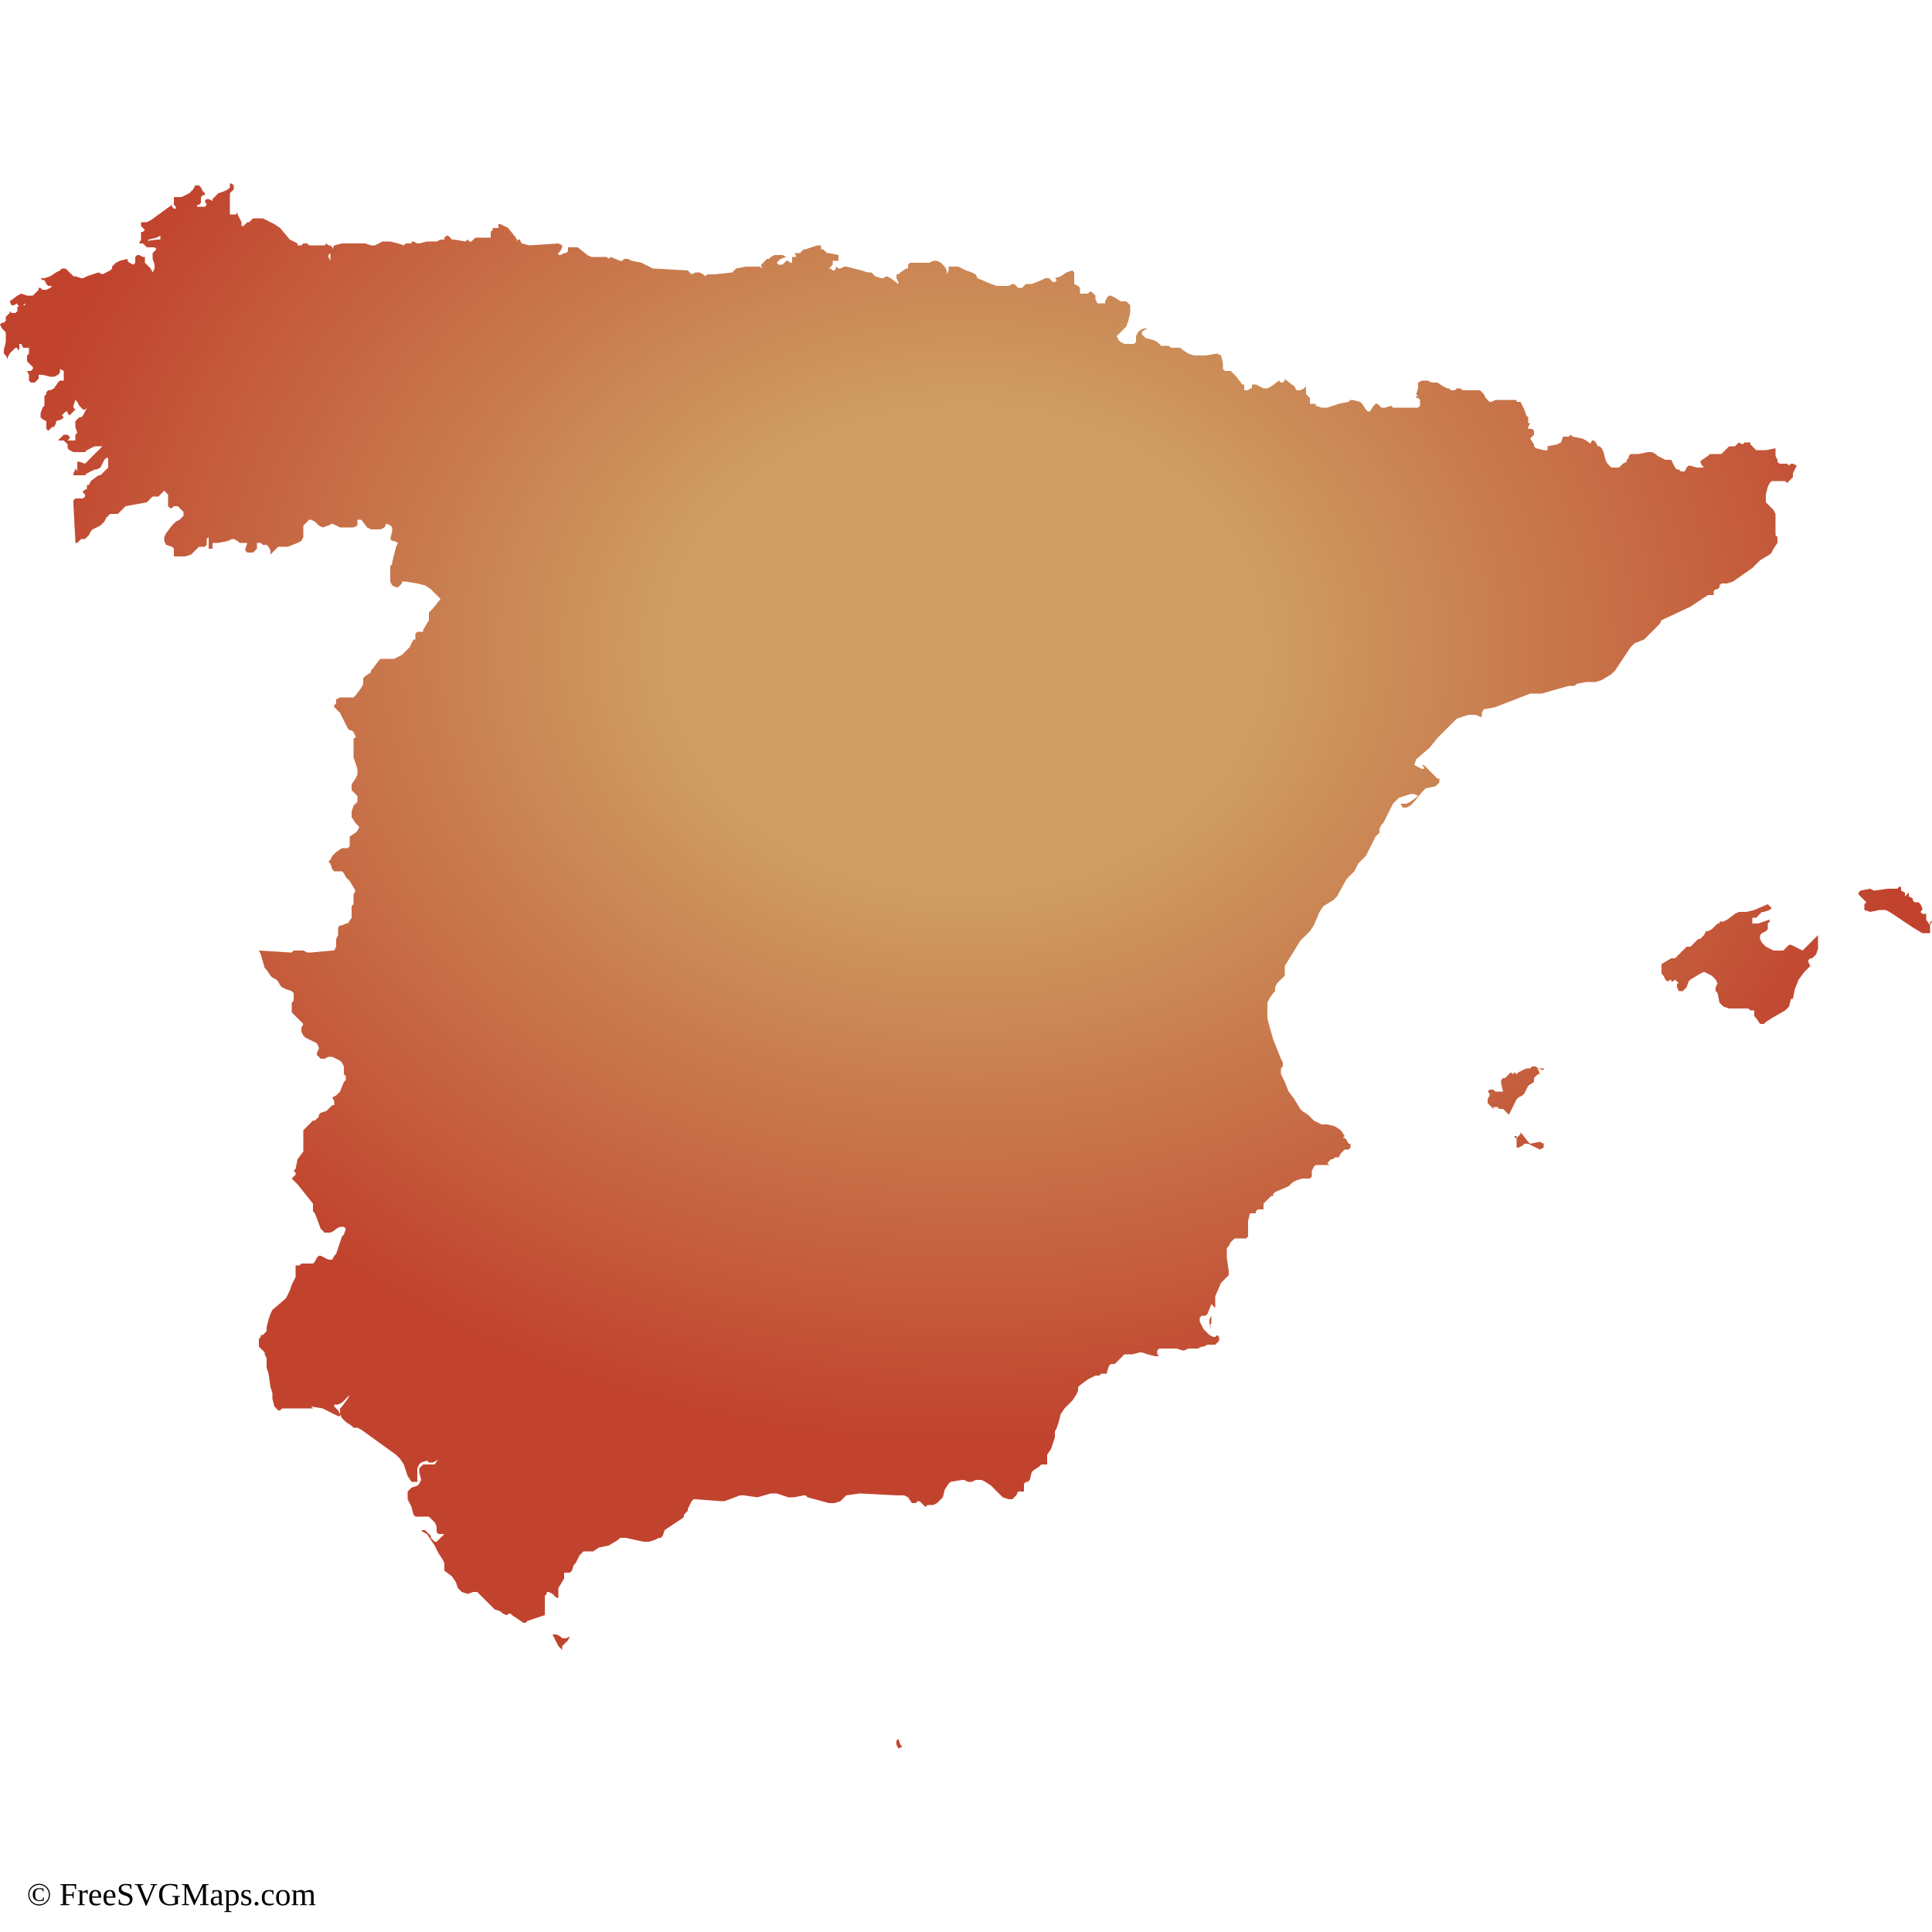
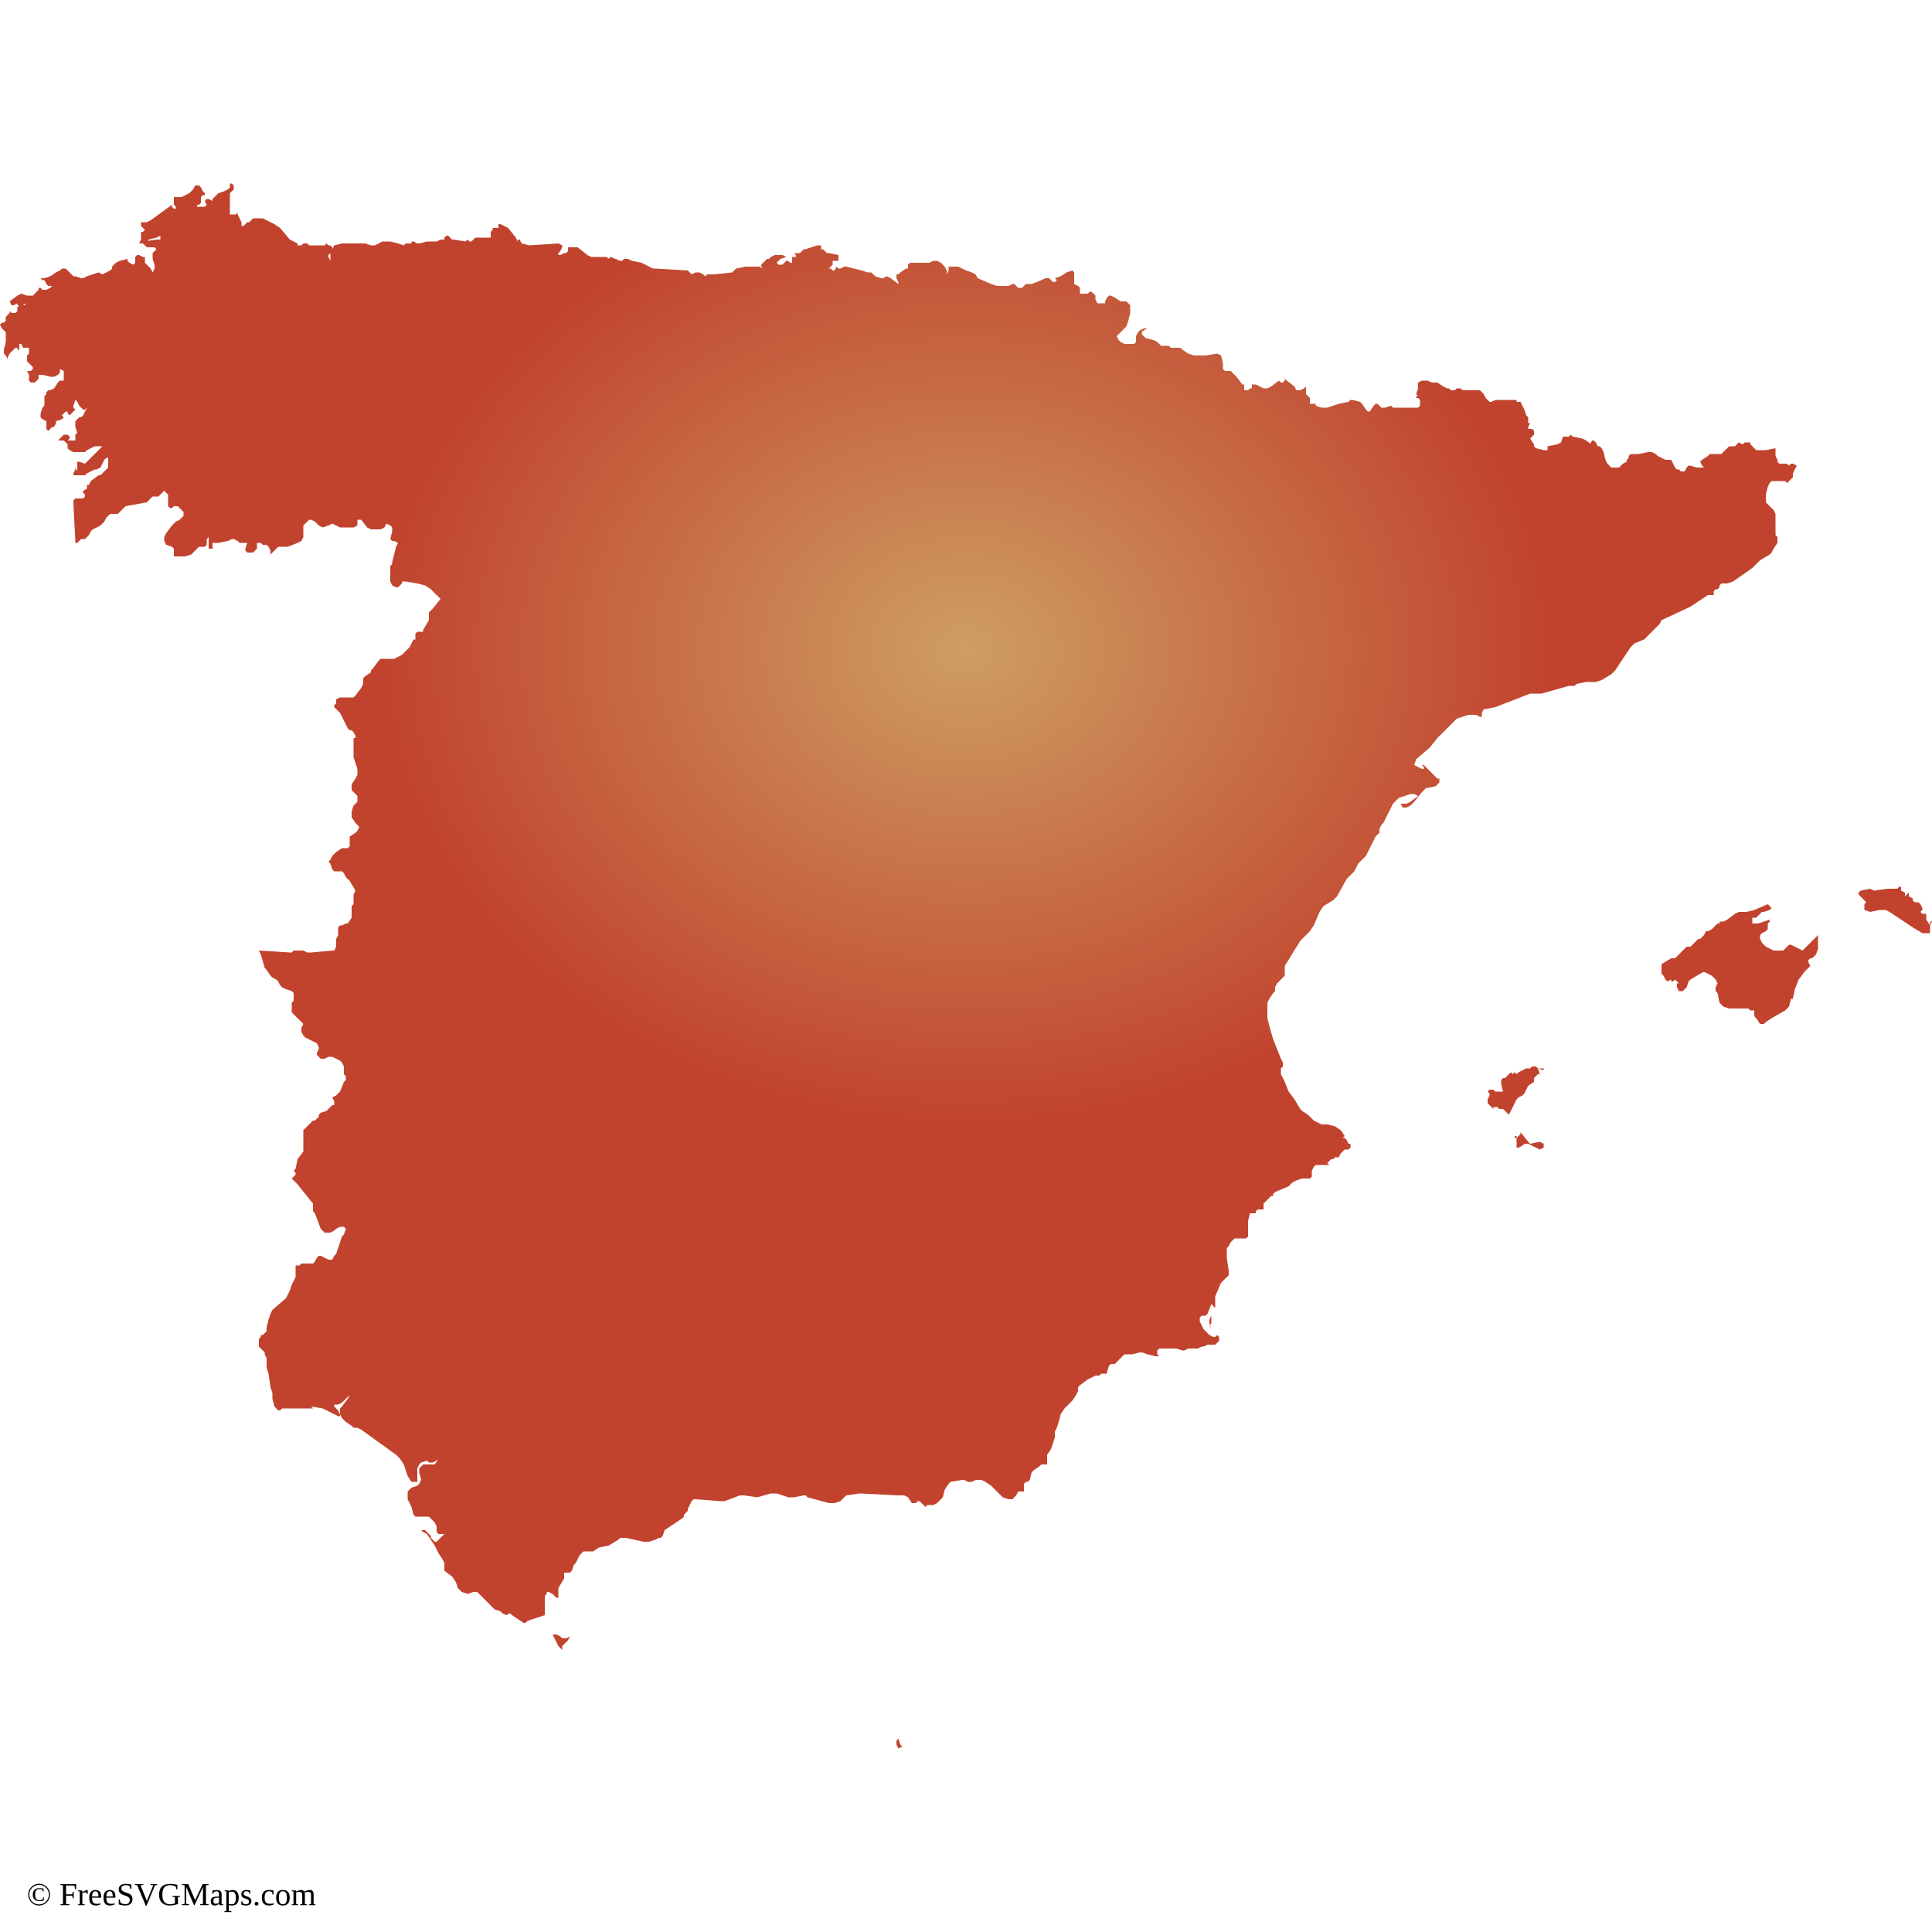
<svg xmlns="http://www.w3.org/2000/svg" id="mapSVG" version="1.1" x="0px" y="0px" style="overflow: hidden; enable-background:new -461 335 100 100;" xml:space="preserve" width="360" height="360" viewBox="0 0 360 360">
  <g id="viewport-20260918035858470" class="svg-pan-zoom_viewport" transform="matrix(3.6,0,0,3.6,1659.6,-1206)" style="transform: matrix(3.6, 0, 0, 3.6, 1659.6, -1206);">
    <g id="mapGroup">
      <path id="mapPath" d="M-367.7,384.2l-0.4-0.2l-0.2-0.1l-0.1,0l-0.2,0.2l-0.1,0.1h-0.5l-0.2-0.1l-0.2-0.1l-0.2-0.2l-0.1-0.2l0-0.2l0.1-0.1l0.2-0.1  l0.1-0.1l0,0l0,0l0-0.1l0-0.1l0-0.1l0.1-0.1v-0.1l-0.6,0.2l-0.3,0l0-0.3h0.1l0.1,0l0.1-0.1l0.1-0.1l0.1-0.1l0.1,0l0.3-0.1l0.1-0.1  l-0.1-0.1l0,0l0,0l-0.1-0.1l-0.7,0.3l-0.4,0.1l-0.4,0l-0.2,0.1l-0.4,0.3l-0.2,0.1l-0.1,0l-0.1,0l0,0l0,0.1l0,0l-0.1,0l-0.1,0.1  l-0.1,0.1l-0.1,0.1l-0.2,0.1l-0.1,0l0,0l-0.1,0.2l0,0l0,0l-0.2,0.2l0,0l-0.1,0l0,0l0,0l-0.1,0.1l0,0l-0.2,0.2l-0.1,0.1l-0.1,0  l-0.1,0l-0.1,0.1l-0.4,0.4l-0.1,0.1l-0.2,0l-0.5,0.3l0,0.1l0,0.2l0,0.2l0.1,0.1l0.1,0.2l0.1,0.1l0,0l0.2-0.1l0,0.1l0,0l0.1,0  l0.1-0.1l0.2,0.2l-0.1,0l0,0.1l0,0.1l0,0l0.1,0.2l0.2,0l0.2-0.2l0.1-0.3l0.1-0.1l0.5-0.3l0.2-0.1l0.2,0.1l0.2,0.1l0.2,0.2l0.1,0.2  l-0.1,0.2l0,0.2l0.1,0.1l0.1,0.5l0.2,0.2l0.3,0.1l0.6,0l0.1,0l0.1,0l0.1,0l0.1,0l0.1,0.1l0.1,0l0.1,0l0,0.1l0,0.1l0,0.1l0,0l0.1,0.1  l0,0l0.2,0.3l0,0l0.1,0l0.1,0l0,0l0.1-0.1l0.3-0.2l0.7-0.4l0.2-0.2l0.1-0.4l0,0l0.1,0l0.1-0.5l0.2-0.5l0.3-0.4l0.3-0.3l-0.1-0.2  l0-0.1l0.1-0.1l0.1,0l0.1-0.1l0.1-0.1l0.1-0.3l0-0.1l0-0.1l0,0l0-0.1l0-0.1l0-0.1l0-0.1l0-0.1L-367.7,384.2z M-381.1,390.4  L-381.1,390.4l0-0.1l-0.1,0l-0.1,0l-0.1,0l0,0l-0.1-0.1l-0.1,0l-0.1,0l-0.1,0.1l-0.2,0l-0.2,0.1l-0.2,0.1l-0.1,0.1l-0.1-0.1  l-0.1,0.1l-0.1-0.1h0l-0.2,0.2l-0.1,0.1l-0.1,0l-0.1,0.1v0.2l0.1,0.4h-0.2l-0.1,0l-0.1,0l-0.1-0.1l-0.1,0l-0.1,0l-0.1,0.1l0.1,0.1  l0,0.1l-0.1,0.2l0,0.2l0.1,0.1l0.2,0.2l0-0.1l0.1,0l0.1,0l0.1,0.1l0.1,0h0l0,0h0l0.1,0l0.1,0.1l0.1,0.1l0.1,0.1l0.1-0.2l0.1-0.2  l0.1-0.2l0.1-0.2l0,0l0,0l0,0l0.1-0.1l0.2-0.1l0.1-0.1l0.2-0.4l0.3-0.2l0-0.1l0-0.1l0.1-0.1l0.1-0.1l0.1,0l-0.1-0.3L-381.1,390.4z   M-361.1,382.9l-0.2-0.3l0-0.1l0-0.2l-0.1,0l-0.1,0l-0.1-0.1l0.1-0.1l0-0.1l-0.1-0.2l-0.1-0.1l-0.1,0l-0.1,0l0,0l-0.1-0.1l0,0l0-0.1  l-0.2-0.1l0-0.1l0-0.1l0-0.1l0,0l0,0.1l-0.1,0.1l-0.1,0.1l0,0l0,0l0-0.1l0-0.1l0,0l-0.2-0.1l0-0.1l0-0.1l-0.1,0l-0.1,0.1l-0.1,0  l-0.1,0l-0.3,0l-0.7,0.1l-0.2-0.1l-0.5,0.1l-0.1,0.1l0,0.1l0,0v0l0.1,0.1l0.1,0.1l0.1,0.1l0.1,0.1l-0.1,0.1l0,0.1l0,0.1l0,0.1  l0.3,0.1l0.5-0.1h0.3l0.2,0.1l1.2,0.8l0.5,0.3l0.4,0l0-0.6l0.1,0L-361.1,382.9l0,0.1l0,0.1h0L-361.1,382.9z M-381.8,394.2l-0.1-0.1  l-0.4-0.5l0,0v0l0,0h0l0,0.1l-0.1,0.1l-0.1,0.1l0-0.1l-0.1,0l0,0.1l0,0l0.1,0v0.1l0,0.1l0,0.1h0l0,0.1l0,0.1l0,0l0.1,0l0.2-0.1  l0.1-0.1l0.1,0h0.1l0.4,0.2l0.2,0.1l0.2-0.1l0-0.2l-0.2-0.1L-381.8,394.2z M-378.5,358.2l0.2,0h0l0.1,0l0,0l-0.1-0.1l-0.1-0.2  l-0.1-0.1l-0.1,0l-0.1,0.2l0,0.1L-378.5,358.2z M-398.4,403.6l0.1,0.2l-0.1-0.3l0-0.2l0.1-0.2l0-0.1l0-0.1l0,0l0,0v0l0,0h0l0,0.3  l0,0.3L-398.4,403.6z M-375.1,367.3l0.1-0.2l1.5-0.7l0.9-0.6l0.1,0h0.1l0.1,0l0-0.1l0-0.1l0.1-0.1l0,0l0.1,0l0.1-0.1l0-0.1l0.1-0.1  l0.1,0l0.2,0l0.3-0.1l1-0.7l0.4-0.4l0.5-0.3l0.1-0.1l0.1-0.2l0.2-0.3l0-0.2l0-0.1l-0.1-0.1l0-0.1l0-0.1l0-0.2l0-0.1l0-0.2l0-0.2  l0-0.2l-0.1-0.2l-0.1-0.1l-0.2-0.2l-0.1-0.1l0-0.2l0-0.2l0.1-0.4l0.1-0.2l0.1-0.1l0.7,0l0.1,0.1l0.1-0.1l0.1-0.1l0.1-0.1l0-0.1  l0-0.1l0.2-0.4l-0.2-0.1l-0.1,0l-0.1,0.1h0l-0.1-0.1l-0.2,0l-0.2,0l-0.1-0.1l0-0.1l-0.1-0.2l0-0.1v-0.1l0-0.2l-0.5,0.1l-0.2,0  l-0.2,0l-0.1,0l-0.1-0.1l-0.1-0.1l-0.1-0.1l0-0.1l0,0l-0.2,0l-0.1,0l-0.1,0.1l-0.2-0.1l-0.2,0.2l-0.1,0h-0.1l-0.1,0l-0.1,0.1  l-0.2,0.2l-0.1,0.1l-0.2,0l-0.3,0l-0.1,0l-0.1,0.1l-0.3,0.2l-0.1,0.1l0.1,0.2l0.1,0.1v0l-0.2,0l-0.2,0l-0.3-0.1h-0.1l-0.1,0.1  l-0.1,0.2l0,0h-0.1l-0.1,0l-0.1-0.1l-0.1,0l-0.1-0.1l-0.1-0.2l-0.1-0.2h-0.1l-0.2,0l-0.4-0.2l-0.1-0.1l-0.2-0.1l-0.2,0l-0.5,0.1  l-0.4,0l-0.1,0.1l0,0.1l-0.1,0.1l0,0.1l-0.2,0.1l-0.1,0.1l-0.1,0.1l-0.1,0l-0.2,0l-0.1,0l-0.1-0.1l-0.1-0.1l-0.1-0.2l-0.1-0.4  l-0.1-0.2l-0.1-0.1l-0.1,0l-0.2,0l-0.4-0.3l-0.2-0.1l-0.5-0.1l-0.1-0.1v0l0,0l0,0l0,0l-0.1,0.1l-0.1,0h-0.1l-0.1,0l0,0l0,0l0,0l0,0  l-0.1,0.3l-0.2,0.1l-0.5,0.1l0,0l0,0.1l0,0.1l-0.1,0l-0.1,0l-0.4-0.1l-0.1-0.1V358l-0.2-0.3l0.1-0.1l0,0l0.1-0.1l0-0.2l-0.1-0.1  l-0.2,0l0-0.1l0.1-0.2v0l-0.1,0l0-0.1l0-0.1l0-0.1l-0.1-0.1l-0.1-0.3l-0.1-0.2l-0.1-0.2l-0.1,0h-0.1l0,0l0-0.1l-0.2,0h-0.9l-0.2,0.1  l-0.1,0l-0.1-0.1l-0.1-0.1l-0.1-0.2l-0.1-0.1l-0.1-0.1l-0.2,0l-0.6,0l-0.1,0l-0.1-0.1l-0.1,0l-0.1,0l-0.1,0.1l-0.1,0l-0.1,0  l-0.1-0.1l-0.1,0l-0.2-0.1l-0.3-0.2l-0.1,0l-0.1,0l-0.1,0l-0.2-0.1l-0.1,0l-0.2,0l-0.2,0.1l0,0.1l0,0.2l-0.1,0.3l0.1,0.1l-0.1,0l0,0  l0,0.1l0.1,0l0.1,0.1l0,0.1l0,0.2l-0.1,0.1l-0.1,0l-0.3,0l-0.9,0l-0.1-0.1l-0.3,0.1l-0.1,0l-0.1,0l0,0l0,0v0l0,0l-0.2-0.2l-0.1,0  l-0.1,0.1l-0.2,0.3l-0.1,0l-0.1-0.1l-0.2-0.3l-0.1-0.1l-0.4-0.1l-0.1,0l-0.1,0.1l-0.5,0.1l-0.6,0.2l-0.3,0l-0.3-0.1l0,0l0-0.1  l-0.1,0l-0.1,0l-0.1,0l0-0.1l0-0.1l0-0.1l-0.1-0.1l-0.1-0.1l0-0.2l0-0.2l-0.1,0.1l-0.2,0.1l-0.2,0l-0.1-0.2l-0.4-0.3l-0.1-0.1l0,0.1  l-0.1,0.1l-0.1,0l-0.1-0.1l-0.4,0.3l-0.2,0.1l-0.2,0l-0.4-0.2h-0.2l0,0.2l-0.1,0l-0.1,0.1l-0.1,0l-0.1,0v-0.1l0-0.1l0-0.1l0,0h-0.1  l0,0v0l0,0l0,0l-0.3-0.4l-0.1-0.1l-0.2-0.2l-0.1,0l-0.1,0l-0.1,0l-0.1-0.1l0-0.1l0-0.1l0,0v-0.1l-0.1-0.4l-0.2-0.1l-0.6,0.1l-0.6,0  l-0.3-0.1l-0.3-0.2l-0.1-0.1l-0.1,0l-0.3,0l-0.1,0l-0.1-0.1l-0.1,0l-0.3,0l-0.2-0.2l-0.2-0.1l-0.4-0.1l-0.1-0.1l-0.1-0.1l0-0.1  l0.1-0.1l0.2-0.1l-0.2,0l-0.2,0.1l-0.1,0.1l-0.1,0.2l0,0.3l-0.1,0.1l-0.1,0l-0.2,0l-0.2,0l-0.2-0.1l-0.1-0.1l-0.1-0.2l0.1-0.1  l0.3-0.3l0.1-0.1l0.1-0.3l0.1-0.4l0-0.4l-0.2-0.2h-0.1l-0.1,0l-0.1,0l-0.3-0.2l-0.2-0.1h-0.1l-0.1,0.1l-0.1,0.2l0,0.1l-0.1,0l-0.1,0  l-0.1,0l-0.1,0l0,0l-0.1-0.2l0-0.1l0-0.1v0l-0.1-0.1l-0.1-0.1l-0.1,0l-0.1,0.1l-0.2,0l-0.1,0l-0.1,0l0-0.1l0-0.2l-0.1-0.1l-0.2-0.1  v-0.1l0-0.2l0-0.3l-0.1-0.1l-0.3,0.1l-0.3,0.2l-0.3,0.1l0,0l0.1,0.1l0,0l-0.1,0.1l-0.1,0l-0.1-0.1l-0.1-0.1h-0.1l-0.1,0l-0.2,0.1  l-0.5,0.2l-0.2,0l-0.1,0l-0.2,0.2l-0.1,0l0,0l0,0l0,0l0,0l0,0l0,0l0,0l-0.1,0l-0.1-0.1l-0.1-0.1l0,0l-0.1,0l-0.2,0.1l-0.3,0l-0.3,0  l-0.3-0.1l-0.7-0.3l-0.1-0.2l-0.2-0.1l-0.3-0.1l-0.4-0.2l-0.2,0l-0.1,0l-0.1,0l-0.1,0l0,0l0,0.1v0.1l0,0l-0.1,0.2l0,0l0-0.2  l-0.1-0.2l-0.1-0.1l-0.1-0.1l-0.2-0.1l-0.1,0l-0.1,0l-0.2,0.1l-0.4,0l-0.4,0l-0.2,0l-0.1,0.1v0.1h0v0.1l-0.1,0l-0.3,0.2l-0.1,0.1  l-0.1,0l0,0v0l0,0.1l0,0.1l0.1,0.2v0.1l-0.4-0.3l-0.2-0.1l-0.2,0.1l-0.1,0l-0.3-0.1l-0.2-0.2l-0.1,0l-0.1,0l-0.3-0.1l-0.4-0.1  l-0.4-0.1l-0.1,0l-0.2,0.1l-0.1,0l-0.1-0.1l-0.1,0.2l-0.1,0l-0.1-0.1l-0.1,0l0.1-0.1l0.1-0.1l0-0.1l0-0.1l0.1,0l0.1,0l0,0l0.1,0l0,0  l0,0l0-0.1l0-0.1l0-0.1l0,0l-0.5-0.1l-0.1,0l-0.1-0.1l-0.1-0.1l-0.1,0l0-0.2l-0.2,0l-0.6,0.2l-0.1,0l-0.1,0.1l-0.1,0.1l-0.2,0  l-0.1,0l0.1,0.1l0,0h0l0,0.1l-0.1,0l0,0l-0.1,0v0.1l0,0l0,0.1l0,0.1l0,0l-0.1,0l-0.1-0.1l-0.1,0l0,0l-0.1,0.1l0,0l-0.1,0.1l-0.1,0  h-0.1v0l0,0h0l0,0l0,0l0,0l-0.1-0.1l0.1-0.1l0.1-0.1l0.3-0.1l-0.2-0.1l-0.2,0l-0.2,0l-0.2,0.1l0,0l0,0l-0.1,0.1l-0.1,0l-0.1,0.1  l-0.2,0.2v0.1l0.1,0.1l0,0l0,0h0l0,0l0,0l-0.2-0.1l-0.1,0l-0.1,0l0,0l0,0l0,0h-0.3l-0.2,0l-0.5,0.1l-0.2,0.2l-0.9,0.1l-0.3,0l-0.1,0  l-0.1,0.1h0l-0.1-0.1l-0.2-0.1l-0.2,0l-0.2,0.1l-0.2-0.2l-1.7-0.1l-0.1,0l-0.6-0.3l-0.5-0.1l-0.2-0.1l-0.1,0l-0.1,0l-0.1,0.1l-0.1,0  l-0.5-0.2l-0.1,0.1l-0.1-0.1l-0.2,0l-0.6,0l-0.2-0.1l-0.5-0.4l-0.1,0l-0.3,0l-0.1,0l0,0.1l0,0.1l-0.1,0.1l-0.1,0l-0.2,0.1l-0.1,0  l0-0.1l0.1-0.1l0.1-0.2l0-0.1l-0.2-0.1l-1.5,0.1l-0.4-0.1l-0.1-0.2l-0.1,0l0,0.1h0l-0.1-0.2l-0.4-0.5l-0.2-0.1l-0.2-0.1l-0.1,0  l0,0.1l0,0.1l-0.1,0h-0.2l0,0l0,0.1l0,0l-0.1,0.1l0,0.1l0,0.1l0,0.1h-0.8l-0.1,0.1l-0.1,0.1l-0.1,0l-0.1-0.1l-0.1,0.1l-0.6-0.1  l-0.1,0l-0.2-0.2l-0.1,0l-0.1,0.1l0,0.1l-0.2,0l-0.2,0.1l-0.1,0h-0.4l-0.4,0.1l-0.1,0l-0.2-0.1l-0.1,0l0,0l0,0.1l0,0h-0.2l-0.1,0  l-0.1,0.1l-0.3-0.1l-0.4-0.1l-0.4,0l-0.4,0.2l-0.2,0l-0.3-0.1l-0.4,0l-0.1,0l-0.7,0l-0.4,0.1l-0.1,0.2l-0.1,0.1l0,0.1l0,0.2l0,0.2h0  l-0.1-0.2l0-0.1l0.1-0.1l0.1-0.1l0-0.2l-0.1-0.1l-0.1,0l-0.1-0.1l-0.1,0.1l-0.5,0l-0.3,0l-0.1-0.1h-0.1l-0.1,0l-0.1,0.1l-0.1,0  l-0.1,0v-0.1l0,0l0,0l0,0l0,0l-0.4-0.2l-0.5-0.6l-0.3-0.2l-0.6-0.3l-0.1,0l-0.3,0l-0.1,0l-0.1,0.1l-0.1,0.1l-0.1,0l-0.1,0.1  l-0.1,0.1l-0.1,0l0-0.2l-0.2-0.4l0-0.1l-0.1,0.1l0,0l-0.1,0l0,0v0l0,0l-0.1,0l-0.1,0l0,0V345l0.2-0.2l0-0.1l0-0.1l-0.1-0.1l-0.1,0  l0,0l0,0.2l-0.1,0.1l-0.2,0.1l-0.3,0.1l-0.1,0.1l-0.1,0.1l-0.1,0.1l0,0l0,0.1l0,0l-0.2-0.1h-0.1l-0.1,0.1l0.1,0.2l-0.1,0.1l-0.4,0  v-0.1l0,0l0,0l0,0l0.1,0l0,0l0.1-0.1l0-0.1v-0.1l0-0.1l0.1-0.1l0,0l0.1,0l0,0v-0.1l-0.1-0.1l-0.1-0.2l-0.1-0.1l-0.2,0l-0.1,0.2  l-0.2,0.2l-0.2,0.1l-0.2,0.1h-0.3l-0.1,0l0,0.1l0,0.1l0,0.1l0,0.1l0.1,0.1l0,0l0,0l0,0v0.1l0,0l0.1,0l-0.1,0l-0.1,0l-0.1-0.1l0-0.1  l-1.1,0.8l-0.2,0.1l-0.2,0l0,0l-0.1,0h0l0,0.1l0,0.1l0.1,0.1l0.1,0.1l-0.1,0.1l-0.1,0l0,0.2l0,0.2l-0.1,0.2l0.3,0l0.1-0.1l0.1-0.1  l0.1,0l0,0l-0.1,0l0,0l0,0l0.4-0.1l0.2-0.1l0,0l0,0.1l0,0.1l-0.1,0l-0.1,0l-0.7,0.1l-0.1,0.1l0.1,0l0.2,0.2l0.1,0l0.2,0l0.1,0  l0.1,0.1l-0.1,0.1l-0.1,0.1l0,0.1v0.2l0.1,0.3v0.2l-0.1,0.2l-0.1-0.2l-0.1-0.1l-0.2-0.2l0-0.1l0-0.1l0-0.1l-0.1,0l-0.2-0.1l-0.1,0  l-0.1,0.1l0,0.2l0,0.1l-0.1,0.1l-0.2-0.1l-0.1-0.1l0-0.1l-0.4,0.1l0,0l0,0l0,0l-0.2,0.1l-0.1,0.1l-0.1,0.1l0,0.1l-0.1,0.1l-0.4,0.2  l-0.2-0.1l-0.3,0.1l-0.3,0.1l-0.2,0.1l-0.1,0l-0.3-0.1l-0.1,0l-0.1-0.1l-0.2-0.2l-0.1-0.1l-0.1,0l-0.1,0l-0.1,0.1l-0.2,0.1l-0.3,0.2  l-0.3,0.1l-0.1,0l-0.1,0l0.1,0.1l0.1,0h0l0.1,0.2l0.1,0.1l0.2,0l-0.1,0.1l-0.2,0.1l-0.2,0l-0.1-0.1h-0.1l0,0.1l-0.1,0.1l-0.1,0.1  l-0.1,0.1l-0.1,0l-0.1,0h-0.1l-0.3-0.1l-0.2,0.1l-0.4,0.3l0.1,0.2l0.1,0l0.2-0.1l0,0.1l0.1,0l0.2,0l0.1-0.1v0.1l-0.1,0l-0.1,0  l-0.1,0l-0.1,0.1l0,0l0,0.1l0,0.1l-0.1,0.1l-0.1,0l-0.1,0l-0.1-0.1l0,0.1l-0.1,0.1l-0.1,0.1l0,0.2l-0.1,0.1h-0.1l-0.1,0.1l0.1,0.2  l0.1,0.1l0.1,0.1l0,0.1l0,0.1l0,0.1l0,0.1l0,0.1l-0.1,0.4l0,0.1v0.1l0.1,0.1l0.1,0.2l0,0l0-0.1l0.1-0.2l0.1-0.1l0.1-0.1l0.1-0.1  l0.1,0l0,0.1l0,0l0.1,0l0-0.1l0-0.1v-0.1l0.1,0l0.1,0.2l0.1,0l0.1,0l0.1,0l0,0.1l0,0.1l0,0.1l-0.1,0.1l0,0l0,0.1l0,0.1l0,0.1  l0.1,0.1l0.1,0.1l0.1,0.1l0,0.1l-0.1,0.1l-0.1,0h-0.1l0.1,0.2l0,0.2l0,0.1l0.1,0.1l0.1,0l0.1,0l0.2-0.2l0-0.2l0.2,0l0.4,0.1l0.2,0  l0.2-0.1l0.1-0.1l0-0.2l0.2,0.1l0,0.2l0,0.2l0,0.1l-0.2,0l-0.1,0.1l-0.2,0.3l-0.2,0.1l0,0l-0.1,0l-0.1,0.1l0,0.1l-0.1,0.1l0,0.2  l0,0.2l0,0.1l-0.1,0.1l-0.1,0.3l0,0.2l0.1,0.1l0.2,0.1l0,0.2l0,0.2l0.1,0.1l0.1-0.1l0.1-0.1l0.1,0l0.1-0.2l0-0.1l0.3-0.1l0.1-0.1  l-0.1-0.1l0.2-0.2l0.1,0l0,0.1l0.1,0.1l0.1-0.1l0.2-0.2l-0.1-0.1l0-0.1l0.1-0.3l0.1,0.1l0.1,0.2l0.1,0.1l0.1,0.1l0.1,0l0.1-0.1  l0.1-0.2l0.1-0.2h0l-0.1,0.2l-0.3,0.6l-0.1,0.1l-0.1,0l-0.1,0.1l-0.1,0.1l0,0.1l0,0.2l0.1,0.3l-0.1,0.1v0.1l0,0.1l0,0.1l-0.1,0  l-0.1,0l-0.1,0l-0.1,0l0.1-0.1v-0.1l-0.1-0.1l-0.1,0l-0.1,0l-0.1,0.1l-0.1,0.1l-0.1,0.1l0.1,0l0.2,0l0.1,0.1l0.1,0.1l0,0.2l0.1,0.1  l0.2,0.1l0.2,0l0.2,0l0.2,0l0.1-0.1l0.2-0.1l0.2-0.1l0,0l0,0l0.1,0l0.1,0h0.1l0.1,0l-0.1,0.1l-0.1,0.1l-0.2,0.2l-0.1,0.1l-0.3,0.3  l-0.1,0.1l0,0l-0.3-0.1l-0.1,0l0,0l0,0l0,0.1v0.3l0,0.1l-0.1-0.2h0v0.1l-0.1,0.2l0,0.1l0.1,0l0.4,0l0.1,0l0.1-0.1l0.4-0.2l0.1,0  l0.2-0.1l0.1-0.2l0.1-0.2l0.1-0.1l0.1,0l0,0l0,0.1v0.3l0,0.1l0,0l-0.1,0.1l-0.1,0.1l-0.2,0.2l0,0l-0.1,0l-0.4,0.3l-0.1,0.2l0,0  l-0.1,0l0,0.1l0,0.1l0,0l-0.2,0.1l0,0l0,0.1l0.1,0.1l0,0.1l-0.1,0.1l-0.1,0h-0.3l-0.1,0.1l0,0.2l0.1,1.9l0,0.1l0.1,0l0.1-0.1  l0.1-0.1l0.1,0l0.1,0l0.1-0.1l0.1-0.1l0.1-0.2l0.1-0.1l0.2-0.1l0.2-0.1l0.1-0.1l0.1-0.1l0.1-0.2l0.1-0.1l0.1-0.1l0.1,0l0.3,0  l0.1-0.1l0.2-0.2l0.1-0.1l1.1-0.2l0.1-0.1l0.2-0.2l0.1,0l0.1,0l0.1,0l0.1-0.1l0.2-0.2l0.1,0.1l0.1,0.1l0,0.4l0,0.2l0.1,0.1l0.1,0  l0.1-0.1l0.2,0l0.1,0.1l0.1,0.1l0.1,0.1l0,0.2l-0.1,0.1l-0.1,0.1l-0.2,0.1l-0.2,0.2l-0.3,0.4l-0.1,0.2l0,0.2l0.1,0.2l0.3,0.1  l0.1,0.1l0,0.1l0,0.3l0.6,0l0.3-0.1l0.2-0.2l0.1-0.1l0.1-0.1l0.1,0l0.1,0h0.1l0.1-0.1l0-0.2l0-0.1l0.1-0.1l0,0.3l0,0.3h0.2l0-0.1  l0-0.1l0-0.1l0.1,0l0.2,0l0.5-0.1l0.2-0.1l0.1,0l0.2,0.1l0.1,0.1l0.4,0l-0.1,0.3l0,0.1l0.1,0.1l0.1,0l0.2,0l0.1-0.1l0.1-0.1l0-0.1  l0-0.1l0-0.1l0.1,0h0.1l0.1,0.1l0.1,0l0.1,0l0.1,0.1l0.1,0.2l0,0.2l0.1-0.1l0.2-0.2l0.1-0.1l0.1,0l0.3,0l0.1,0l0.5-0.2l0.2-0.1  l0.1-0.2l0-0.2l0-0.3l0-0.1l0.1-0.1l0.1-0.1l0.1-0.1l0.1,0l0.2,0.1l0.2,0.2l0.2,0.1l0.3-0.1l0.2-0.1l0.2,0.1l0.2,0.1l0.2,0l0.5,0  l0.2-0.1l0-0.3l0.2,0l0.3,0.4l0.2,0.1l0.5,0l0.2-0.1l0.1-0.2l0.2,0.1l0.1,0.1l0,0.2l-0.1,0.4l0.1,0.1l0.1,0l0.2,0.1l-0.1,0.2  l-0.2,0.8l0,0.1l-0.1,0.1l0,0.1l0,0.1l0,0.1l0,0.1l0,0.2l0,0.2l0.1,0.2l0.2,0.1l0.1,0l0.1-0.1l0.1-0.1l0-0.1l0.1,0h0.1l0.6,0.1  l0.4,0.1l0.3,0.2l0.3,0.3l0.1,0.1l0.1,0.1l-0.4,0.5l-0.2,0.2l0,0.1l0,0.1l0,0.1v0.1l-0.3,0.5v0.1l-0.2,0l-0.1,0l-0.1,0.1h0v0.1  l0,0.1l0,0.1l0,0l-0.1,0l0,0l-0.2,0.4l-0.2,0.2l-0.2,0.2l-0.4,0.2l-0.1,0l-0.5,0l-0.1,0l-0.1,0.1l-0.3,0.4l-0.1,0.1l0,0.1l-0.3,0.2  l-0.1,0.1l0,0.1l0,0.2l-0.1,0.2l-0.3,0.4l-0.1,0.1l-0.2,0l-0.5,0l-0.2,0.1l0,0.2l-0.1,0.1l0,0.1l0.1,0.1l0.2,0.2l0.1,0.2l0.2,0.4  l0.1,0.2l0.1,0.1l0.1,0l0.1,0.1l0.1,0.2l0,0.1l-0.1,0l0,0.2l0,0.1l0,0.1l0,0.1l0,0.1l0,0.1v0.2l0,0.1l0.1,0.3l0.1,0.3l0,0.2v0.1  l-0.1,0.2l-0.2,0.3l0,0.1l0,0.2l0.1,0.1l0.1,0.1l0.1,0.1l0,0.2l0,0.1l-0.2,0.2l-0.1,0.3l0,0.3l0.2,0.3l0.2,0.2l-0.1,0.2l-0.1,0.1  l-0.3,0.2l0,0.1l0,0.1l0,0.2l0,0.1l-0.1,0.1l-0.1,0l-0.1,0l-0.1,0l-0.3,0.2l-0.1,0.1l-0.1,0.1l-0.1,0.2l-0.1,0.1l0.1,0.1l0.1,0.3  l0.1,0.1l0.1,0l0.2,0l0.1,0l0.1,0.1l0.1,0.2l0.2,0.2l0.3,0.5l-0.1,0.2l0,0.1l0,0.1l0,0.1l0,0.2l0,0l-0.1,0.1l0,0v0.1l0,0.1v0l0,0.1  l0,0.2l0,0.1l-0.2,0.3l-0.1,0l-0.2,0.1l-0.1,0l-0.1,0.1l0,0.1l0,0.1l0,0.1l0,0.1l-0.1,0.2l0,0.1v0.1l0,0.1l0,0.1l-0.1,0.2l-0.1,0  l-1.1,0.1l-0.2,0l-0.2-0.1l-0.1,0l-0.3,0l-0.1,0l-0.1,0.1l-0.1,0l-1.6-0.1l0.1,0.2l0.2,0.7l0.1,0.1l0.2,0.3l0.1,0.1l0.2,0.1l0.1,0.1  l0.1,0.2l0.1,0.1l0.2,0.1l0.3,0.1l0.1,0.1v0.2l0,0.2l-0.1,0.1l0,0.1v0.2l0,0.2l0.1,0.1l0.1,0.1l0.4,0.4l-0.1,0.2l0,0.2l0.1,0.2  l0.1,0.1l0.2,0.1l0.2,0.1l0.2,0.1l0.1,0.2l0,0.1l-0.1,0.2l0,0.1l0.1,0.1l0.1,0.1l0.1,0l0.1,0l0.2-0.1l0.2,0l0.2,0.1l0.2,0.1l0.1,0.1  l0.1,0.2l0,0.2l0,0.2l0.1,0.1l0,0.1l0,0.1l-0.1,0.1l-0.2,0.5l-0.2,0.2l-0.2,0.1l0.1,0.2l0,0.1l0,0.1l-0.1,0l-0.1,0.1l-0.1,0.1  l-0.1,0.1l-0.3,0.1l-0.1,0.1l0,0.1l-0.1,0.1l-0.1,0.1l-0.1,0l-0.4,0.4l0,0l-0.1,0.1l0,0.1l0,0.3l0,0.2v0.1l0,0.1l0,0.1l0,0l0,0  l0,0.1l0,0.1l-0.3,0.4l-0.1,0.5l-0.1,0.1l0.1,0.1l0,0.1l-0.1,0.1l-0.1,0.1l0.1,0.1l0.2,0.2l0.8,1l0,0.1l0,0.1l0,0.1l0,0.1l0.1,0.1  l0,0l0.3,0.8l0.2,0.2h0.1l0.2,0l0.2-0.1l0.1-0.1l0,0h0l0.2-0.1l0.2,0l0.1,0.1l-0.1,0.3l-0.1,0.1l-0.1,0.3l-0.1,0.3l-0.1,0.3  l-0.1,0.1l-0.1,0.2l-0.2,0l-0.4-0.2l-0.1,0l-0.1,0.1l-0.1,0.2l-0.1,0.1l-0.1,0l-0.1,0l-0.1,0l-0.1,0l-0.1,0l-0.1,0l-0.1,0.1l-0.2,0  l0,0.1v0.1l0,0.1v0.1l0,0.2l-0.2,0.4l-0.1,0.3l-0.2,0.4l-0.7,0.6l-0.1,0.2l-0.1,0.3l-0.1,0.4l0,0.1l0,0.1l-0.2,0.2l-0.1,0l0,0.1l0,0  l0,0l0,0l-0.1,0.1l0,0v0.1l0,0h0l0,0.1l0,0.1l0,0.1l0.1,0.1l0.1,0.1l0.1,0.1l0,0.1l0.1,0.2l0,0.2l0,0.2l0,0.1l0.1,0.3l0.1,0.7  l0.1,0.3l0,0.1l0,0.2l0.1,0.4l0.1,0.1l0.1,0.1l0.1,0l0.1-0.1l0.1,0l1.8,0l-0.1,0l-0.2,0l-0.1-0.1l0.6,0.1l0.2,0.1l0.6,0.3l0.1,0  l0-0.1l-0.1-0.2l-0.2-0.2v-0.1h0.2l0.2-0.1l0.4-0.4l-0.1,0.2l-0.3,0.4l-0.1,0.1l0,0.1l0,0.2l0.1,0.2l0.1,0.1l0.1,0.1l0.3,0.2  l0.1,0.1l0.2,0l0.2,0.1l1.8,1.3l0.2,0.2l0.2,0.3l0.2,0.6l0.2,0.3h0.3l0-0.1l0-0.6l0.1-0.2l0.1-0.1l0.3-0.1l0.1,0.1h0.2l0.2-0.1  l0.1-0.1l-0.2,0.3l-0.6,0l-0.2,0.2l0,0.2l0.1,0.4l-0.1,0.2l-0.1,0.1l-0.3,0.1l-0.1,0.1l-0.1,0.1l0,0.2l0,0.2l0.1,0.2l0.1,0.2  l0.1,0.4l0.1,0.1l0.1,0l0.5,0l0.1,0l0.3,0.3l0.1,0.2l0,0.3l0.1,0.1l0.1,0l0.1,0l0.1,0l-0.2,0.2l-0.1,0.1l-0.1,0.1l-0.1,0l-0.1-0.1  l-0.1-0.1l0-0.1l-0.1-0.1l-0.2-0.2l-0.1,0l-0.1,0l0.1,0.1l0.2,0.1l0.2,0.3l0.2,0.3l0.2,0.4l0.2,0.3l0.1,0.2l0,0.2l0,0.1l0,0.1  l0.4,0.3l0.2,0.3l0.1,0.3l0.2,0.2l0.3,0.1l0.3-0.1h0.2l0.1,0.1l0.5,0.5l0.2,0.2l0.1,0.1l0.3,0.1l0.1,0.1l0.2,0.1l0.2-0.1l0.1,0.1  l0.3,0.2l0.3,0.2l0.1,0l0.1-0.1l0.9-0.3l0-0.1l0,0l0-0.1l0-0.1l0-0.1l0-0.1l0-0.1l0-0.1l0-0.1l0-0.1l0-0.1l0.1-0.1l0-0.1h0.1  l0.2,0.1l0.1,0.1l0.1,0.1h0.1l0-0.4l0-0.1l0.3-0.5l0-0.1l0-0.1l0-0.1l0.1,0l0.1,0l0.1,0l0,0l0.1-0.1l0.1-0.3l0.1-0.1l0.2-0.4  l0.1-0.1l0.1-0.1l0.1,0l0.3,0l0.1,0l0.3-0.2l0.5-0.1l0.5-0.3l0.1-0.1l0.1,0l0.2,0l0.9,0.2l0.3,0l0.3-0.1l0.2-0.1l0.1,0l0.1-0.1  l0.1-0.3l0.9-0.6l0.1-0.1l0-0.1l0.1-0.1l0.1-0.1l0-0.1l0.2-0.4l0.1-0.1l0.1,0l1.3,0.1l0.2,0l0.8-0.3l0.2,0l0.7,0.1l0.7-0.2l0.3,0  l0.6,0.2l0.3,0l0.5-0.1l0.1,0l0.1,0.1l1.1,0.3l0.3,0l0.3-0.1l0.1-0.1l0.1-0.1l0.1-0.1l0.7-0.1l1.9,0.1l0.3,0l0.1,0l0.2,0.1l0.2,0.3  l0.1,0l0.1,0l0.1-0.1l0.1,0l0.1,0.1l0.1,0.1l0.1,0.1l0.1-0.1l0.1,0l0.2,0l0.2-0.1l0.1-0.1l0,0l0.2-0.2l0.1-0.4l0.2-0.3l0.1-0.1  l0.6-0.1l0.1,0l0.2,0.1l0.1,0l0.1,0l0.2-0.1l0.1,0l0.2,0l0.2,0.1l0.3,0.2l0.2,0.2l0.2,0.2l0.2,0.2l0.3,0.1l0.2,0l0.1-0.1l0.1-0.1  l0.1-0.2l0.1,0l0.1,0l0.1,0l0-0.1l0-0.2l0-0.1l0.1-0.1l0.1,0l0.1-0.1l0.1-0.4l0.1-0.1l0.3-0.2l0.1-0.1l0,0l0.2,0l0.1,0l0,0l0-0.1  l0-0.1l0-0.1l0-0.1l0-0.1l0.2-0.3l0.2-0.6l0-0.3l0.1-0.2l0.1-0.3l0.1-0.4l0.2-0.3l0.4-0.4l0.2-0.3l0.1-0.2l0-0.2l0.1-0.1l0.4-0.3  l0.4-0.2l0.1,0l0.1,0l0.1-0.1l0.1,0h0.1l0,0l0,0l0.1,0l0-0.1l0.1-0.3l0,0l0,0l0.1-0.1l0.1,0l0,0l0.1,0l0.1-0.1l0.3-0.3l0.1-0.1  l0.1,0l0.3,0l0.4-0.1h0.1l0.3,0.1l0,0l0,0l0,0l0.4,0.1l0.2,0l-0.1-0.1l0-0.1l0-0.1l0.1-0.1l0.1,0l0.1,0l0.5,0l0.2,0l0.3,0.1l0.1,0  l0.2-0.1l0.1,0l0.1,0h0.3l0.2-0.1l0.1,0l0.2-0.1l0.1,0l0.1,0h0.1l0.1,0l0.1-0.1l0.1-0.1l0-0.1l0-0.1l-0.1-0.1l-0.1,0.1l-0.1,0  l-0.2-0.1l-0.2-0.2l-0.1-0.1l-0.2-0.4l0-0.2l0.1-0.1l0.2,0l0.1-0.1l0.2-0.5l0.2,0.2l0-0.1l0-0.4l0-0.1l0.3-0.7l0.1-0.1l0.1-0.1  l0.1-0.1l0.1-0.1l0-0.2l-0.1-0.7l0-0.4l0-0.1l0.1-0.1l0.1-0.2l0.1-0.1l0.1-0.1l0.2,0l0.3,0l0.1,0l0.1-0.1l0-0.8l0.1-0.4l0.3,0l0-0.1  l0.1-0.1l0.1,0l0.2,0l0,0v-0.1l0-0.2l0.1-0.1l0.3-0.3l0.1,0l0-0.1l0.1-0.1l0.7-0.3l0.2-0.2l0.2-0.1l0.3-0.1h0.3l0.1,0l0.1-0.1l0-0.1  l0-0.1v-0.1l0.1-0.2l0.1-0.1l0.1,0h0.2l0.1,0l0.1,0l0.1,0l0.1,0l-0.1-0.1l0.1-0.1l0.1-0.1l0.1,0l0.1-0.1l0.1,0l0.1,0l0,0l0,0  l0.1-0.2l0.1-0.1l0.1-0.1l0.1,0l0.1,0l0.1-0.1v-0.1l0-0.1l-0.1,0l-0.1-0.2l-0.1-0.1l-0.1,0l0.1-0.1l0,0l-0.2-0.3l-0.3-0.2l-0.4-0.1  l-0.3,0l-0.2-0.1l-0.2-0.1l-0.3-0.3l-0.3-0.2l-0.1-0.1l-0.3-0.5l-0.3-0.4l-0.2-0.5l-0.2-0.4l0-0.2l0-0.1l0.1-0.1l0-0.1l0-0.1  l-0.1-0.2l-0.4-1l-0.2-0.7l-0.1-0.4l0-0.4l0-0.4l0.1-0.2l0.2-0.3l0.1-0.1l0-0.2l0.1-0.2l0.1-0.1l0.2-0.2l0.1-0.1l0-0.2l0-0.2l0-0.1  l0.8-1.3l0.5-0.5l0.2-0.3l0.3-0.7l0.2-0.3l0.5-0.3l0.2-0.2l0.5-0.9l0.4-0.4l0.2-0.4l0.1-0.1l0.2-0.2l0.1-0.1l0.5-1l0.2-0.2l0-0.2  l0.1-0.2l0.1-0.1l0.1-0.2l0.4-0.8l0.1-0.1l0.1-0.1l0.1-0.1l0.6-0.2l0.2,0l0.2,0.1l-0.4,0.3l-0.2,0.1l-0.3,0l0.1,0.2l0.2,0l0.2-0.1  l0.2-0.2l0.4-0.5l0.2-0.2l0.5-0.1l0.1-0.1l0.1-0.1l0,0l0,0l0-0.1l0-0.1l0,0l-0.1,0l0,0l-0.1-0.1l-0.2-0.2l-0.2-0.2l-0.1-0.1  l-0.1-0.1l-0.1,0l0.1,0.1l0,0.1l0,0h-0.1l-0.2-0.1l-0.2-0.1l0.1-0.3l0.7-0.6l0.4-0.5l0.8-0.8l0.2-0.2l0.3-0.1l0.3-0.1l0.3,0l0.1,0  l0.2,0.1l0.1,0l0-0.1l0-0.1l0.1-0.2l0.1,0l0.5-0.1l1.8-0.7l0.6,0l1.4-0.4l0.2,0l0.1,0l0.1-0.1l0.5-0.1l0.5,0l0.3-0.1l0.5-0.3  l0.2-0.2l0.2-0.3l0.4-0.6l0.2-0.3l0.2-0.2l0.5-0.2L-375.1,367.3z M-414.5,425l-0.1,0.1l0,0.2l0.1,0.2l0.2-0.1l-0.1-0.1L-414.5,425z   M-431.9,419.8l-0.1-0.1l-0.2-0.1l-0.1,0l-0.1,0l0.1,0.2l0.1,0.2l0.1,0.2l0.2,0.2l0-0.2l0.3-0.3l0.1-0.2l-0.2,0.1L-431.9,419.8z" fill="url(#grad1)" />
    </g>
  </g>
  <text id="svgAttribution" x="5" y="355" font-size="6px" fill="#000000" text-anchor="start" dominant-baseline="baseline">© FreeSVGMaps.com</text>
  <defs>
-     <radialGradient id="grad1" cx="50%" cy="30%">
-       <stop offset="30%" style="stop-color:#ce9e62;stop-opacity:1" />
+     <radialGradient id="grad1" cx="50%" cy="30%" r="30%">
+       <stop offset="0%" style="stop-color:#ce9e62;stop-opacity:1" />
      <stop offset="100%" style="stop-color:#c1432e;stop-opacity:1" />
    </radialGradient>
  </defs>
</svg>
